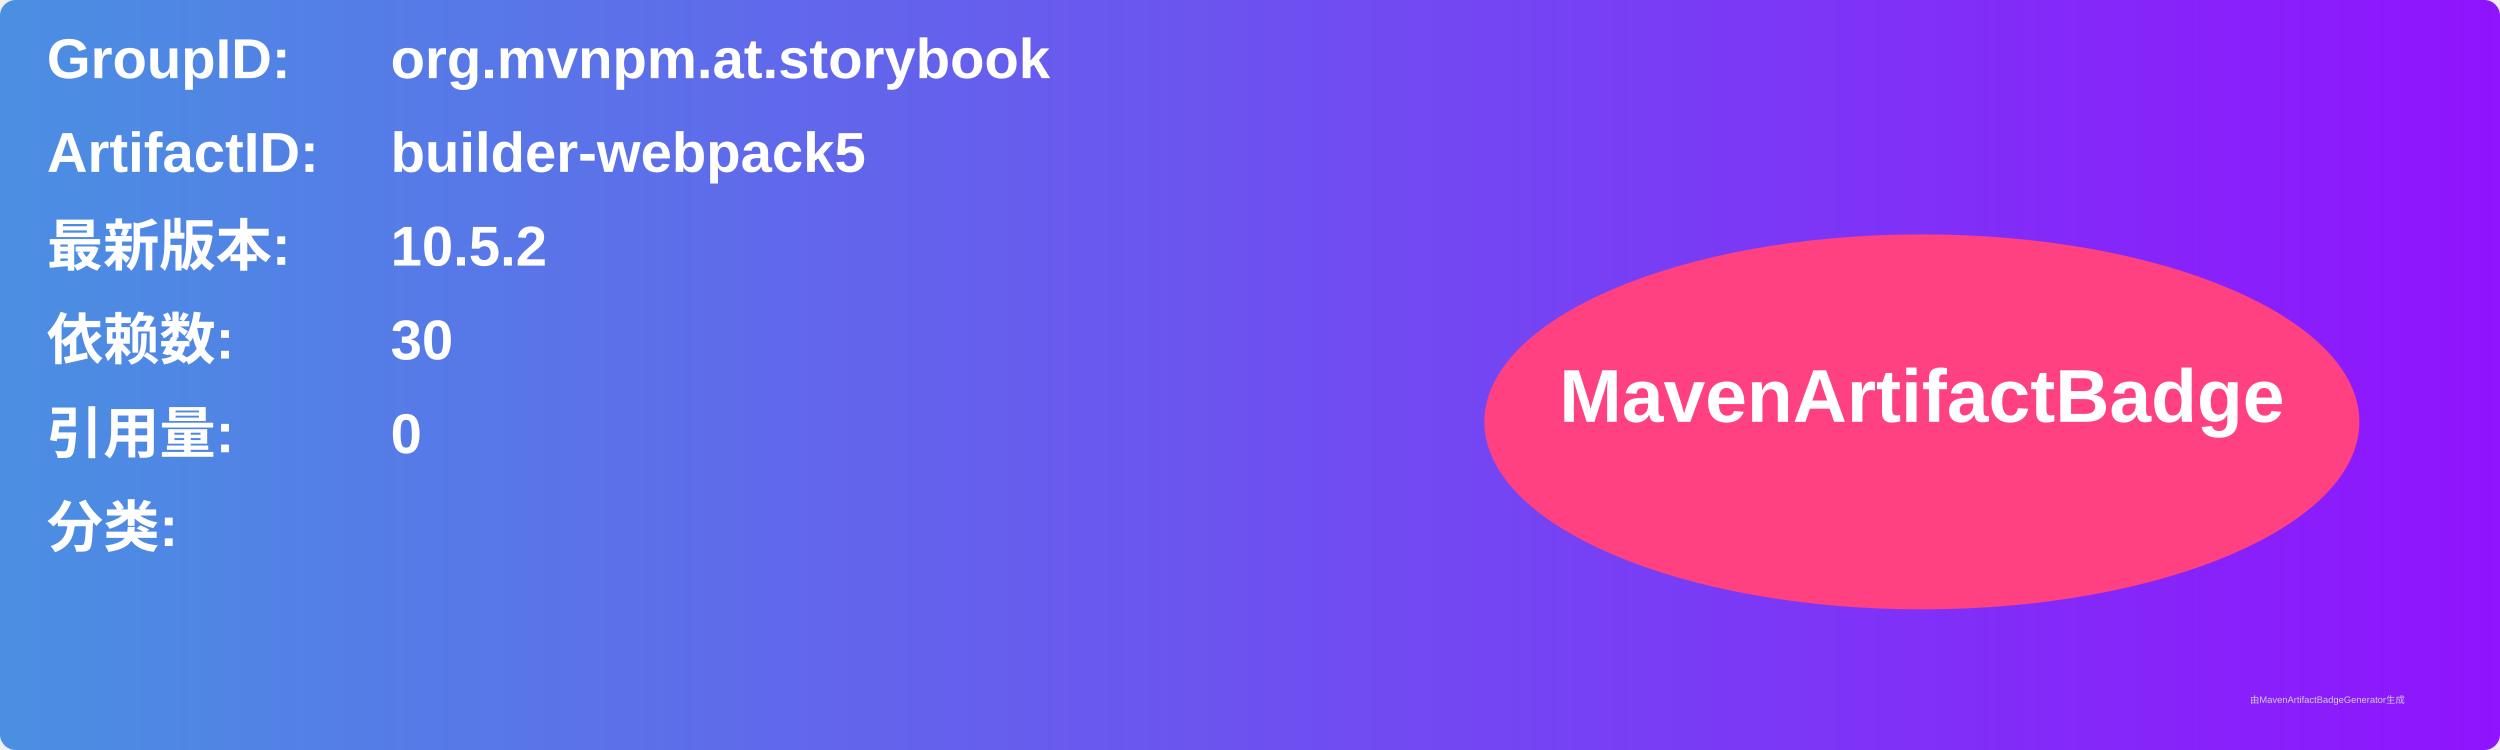
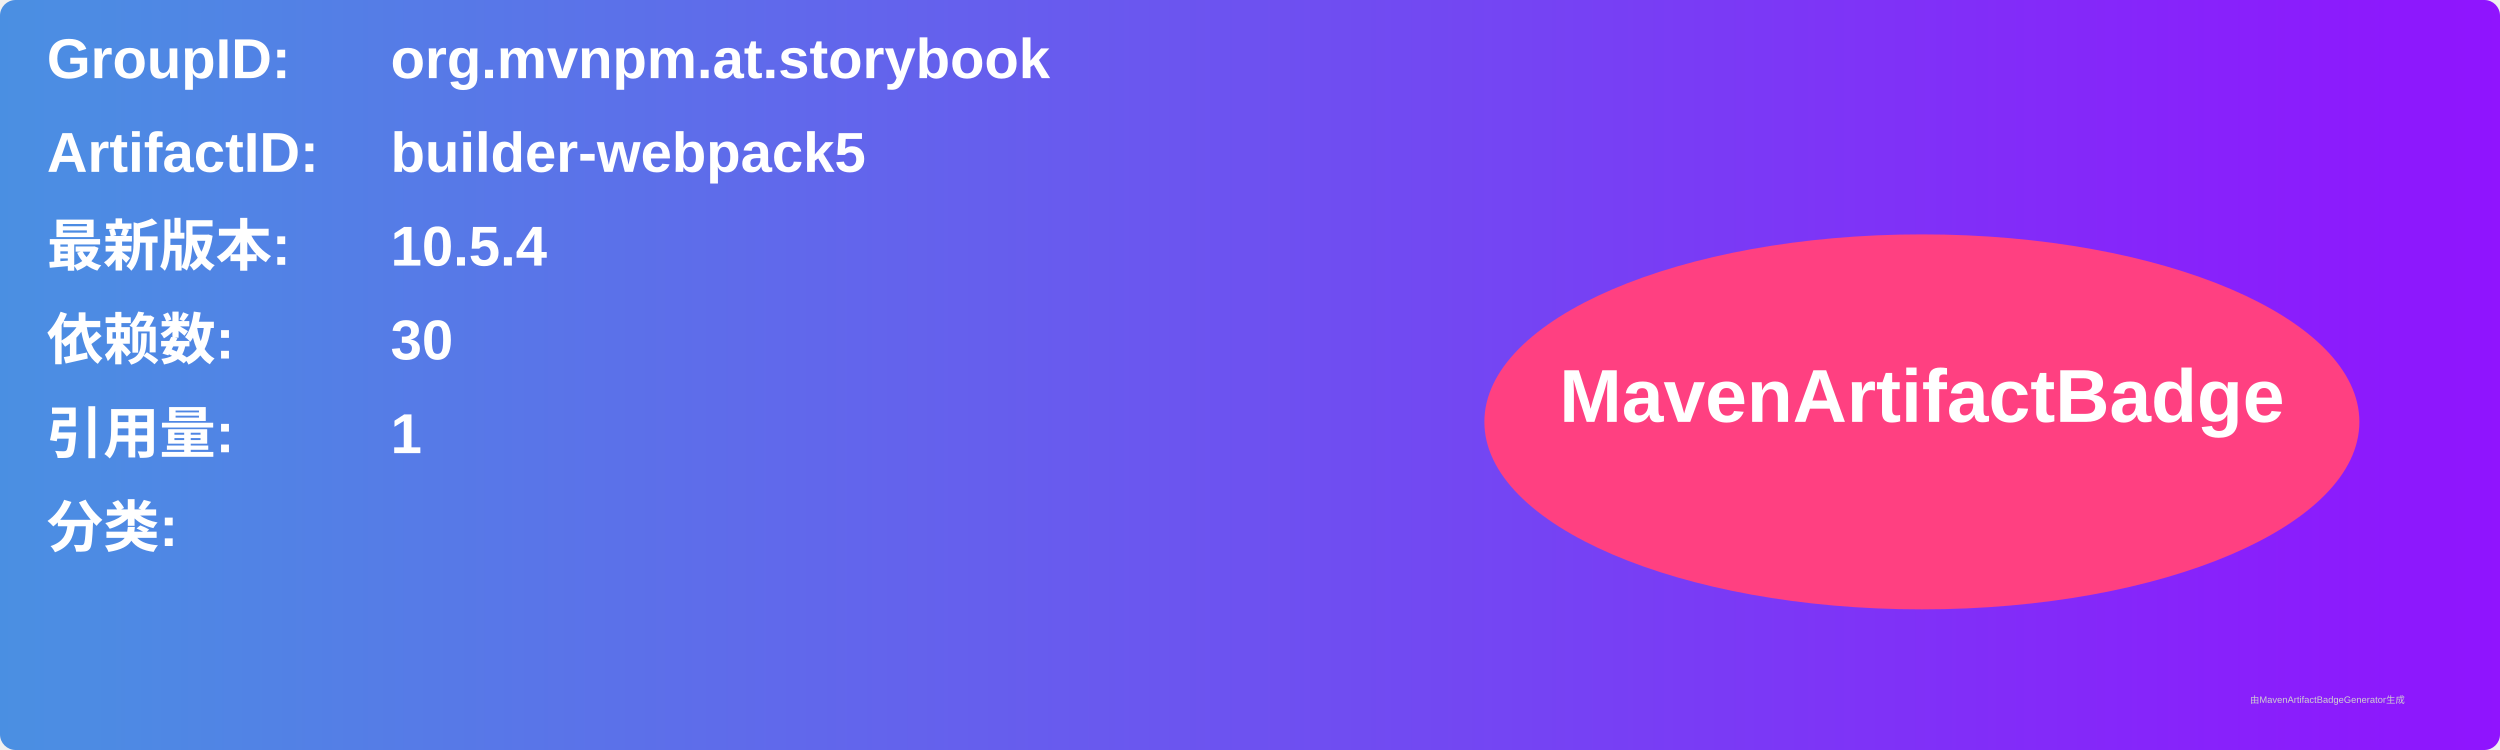
<svg xmlns="http://www.w3.org/2000/svg" width="800" height="240" viewBox="0 0 800 240">
  <linearGradient id="grad" x1="0%" y1="0%" x2="100%" y2="0%">
    <stop offset="0%" stop-color="#4a90e2" />
    <stop offset="100%" stop-color="#9013fe" />
  </linearGradient>
  <rect width="100%" height="100%" rx="5" ry="5" fill="url(#grad)" />
  <g transform="translate(15, 15)">
    <text x="0" y="10" font-family="Arial" font-size="18" fill="white" font-weight="bold" width="260">GroupID:</text>
    <text x="110" y="10" font-family="Arial" font-size="18" fill="white" font-weight="bold" width="460">org.mvnpm.at.storybook</text>
    <text x="0" y="40" font-family="Arial" font-size="18" fill="white" font-weight="bold" width="260">ArtifactID:</text>
    <text x="110" y="40" font-family="Arial" font-size="18" fill="white" font-weight="bold" width="460">builder-webpack5</text>
    <text x="0" y="70" font-family="Arial" font-size="18" fill="white" font-weight="bold">最新版本:</text>
    <text x="110" y="70" font-family="Arial" font-size="18" fill="white" font-weight="bold">
-       <tspan font-weight="bold">10.5.2</tspan>
+       <tspan font-weight="bold">10.5.4</tspan>
    </text>
    <text x="0" y="100" font-family="Arial" font-size="18" fill="white" font-weight="bold">依赖数: </text>
    <text x="110" y="100" font-family="Arial" font-size="18" fill="white">
      <tspan font-weight="bold">30</tspan>
    </text>
    <text x="0" y="130" font-family="Arial" font-size="18" fill="white" font-weight="bold">引用量: </text>
    <text x="110" y="130" font-family="Arial" font-size="18" fill="white">
-       <tspan font-weight="bold">0</tspan>
+       <tspan font-weight="bold">1</tspan>
    </text>
    <text x="0" y="160" font-family="Arial" font-size="18" fill="white" font-weight="bold">分类:</text>
    <text x="10" y="190" font-family="Arial" font-size="10" fill="white">
      <tspan font-weight="bold" />
    </text>
    <ellipse cx="600" cy="120" rx="140" ry="60" fill="#ff4081" />
    <text x="600" y="120" text-anchor="middle" font-family="Arial" font-size="24" fill="white" font-weight="bold">MavenArtifactBadge</text>
  </g>
  <text x="720" y="225" font-family="Arial" font-size="3" fill="#d0d0d0">由MavenArtifactBadgeGenerator生成</text>
</svg>
